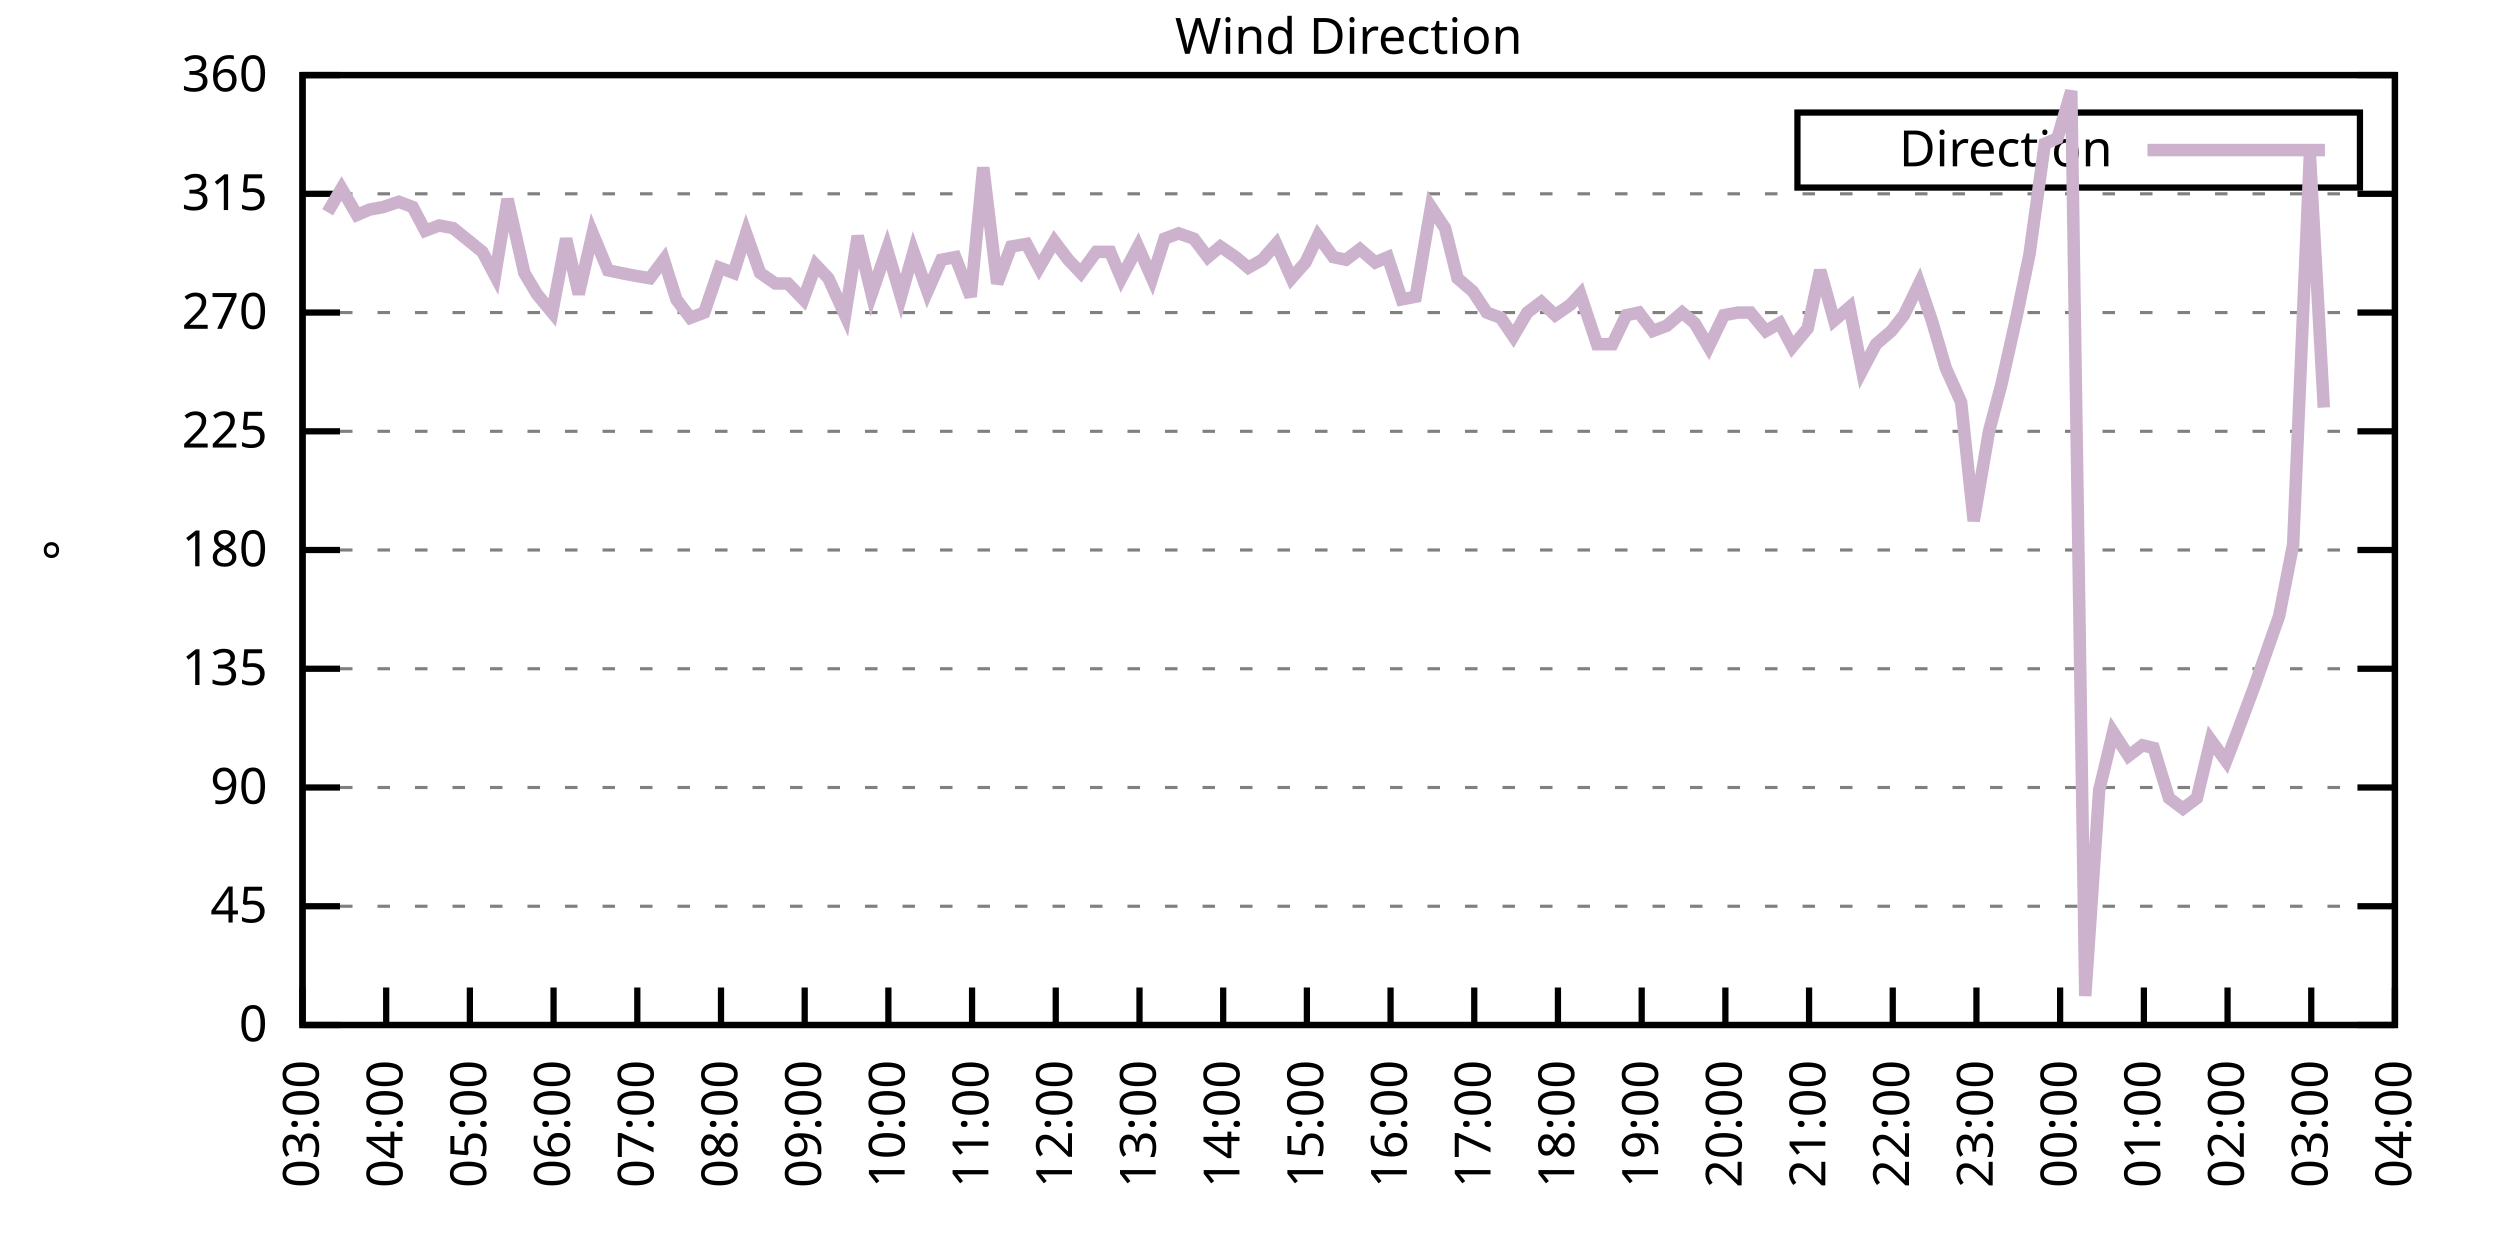
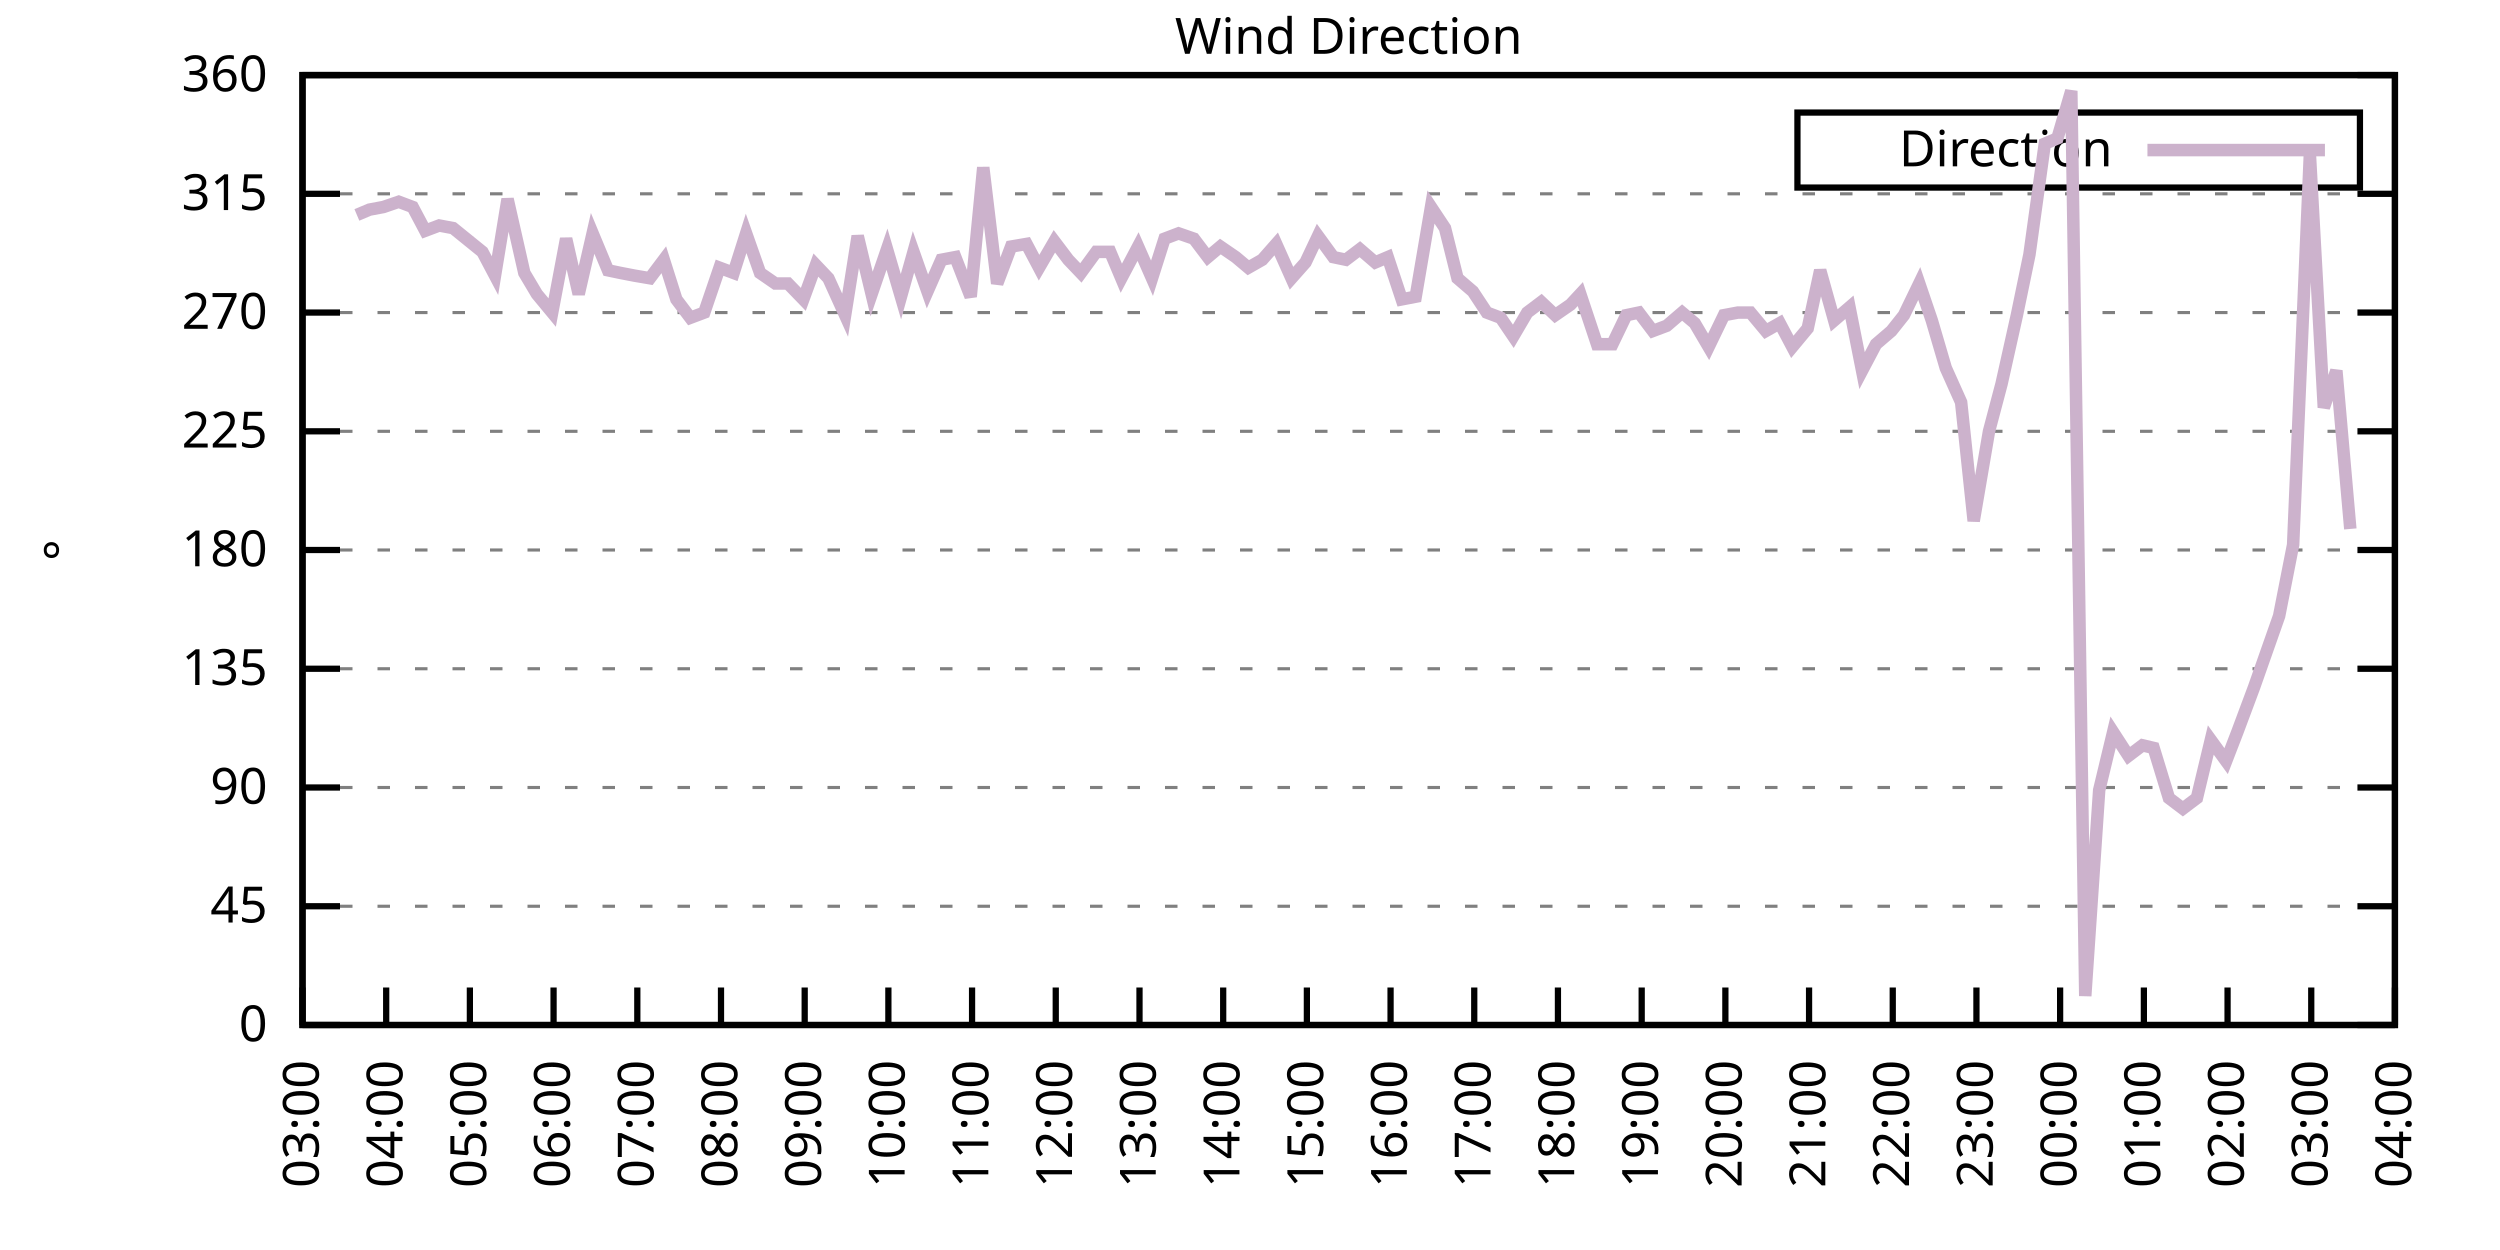
<svg xmlns="http://www.w3.org/2000/svg" xmlns:xlink="http://www.w3.org/1999/xlink" width="400" height="200" viewBox="0 0 400 200">
  <g id="gnuplot_canvas">
    <rect x="0" y="0" width="400" height="200" fill="none" />
    <defs>
      <circle id="gpDot" r="0.5" stroke-width="0.5" stroke="currentColor" />
      <path id="gpPt0" stroke-width="0.333" stroke="currentColor" d="M-1,0 h2 M0,-1 v2" />
      <path id="gpPt1" stroke-width="0.333" stroke="currentColor" d="M-1,-1 L1,1 M1,-1 L-1,1" />
      <path id="gpPt2" stroke-width="0.333" stroke="currentColor" d="M-1,0 L1,0 M0,-1 L0,1 M-1,-1 L1,1 M-1,1 L1,-1" />
      <rect id="gpPt3" stroke-width="0.333" stroke="currentColor" x="-1" y="-1" width="2" height="2" />
      <rect id="gpPt4" stroke-width="0.333" stroke="currentColor" fill="currentColor" x="-1" y="-1" width="2" height="2" />
      <circle id="gpPt5" stroke-width="0.333" stroke="currentColor" cx="0" cy="0" r="1" />
      <use xlink:href="#gpPt5" id="gpPt6" fill="currentColor" stroke="none" />
      <path id="gpPt7" stroke-width="0.333" stroke="currentColor" d="M0,-1.33 L-1.33,0.67 L1.33,0.67 z" />
      <use xlink:href="#gpPt7" id="gpPt8" fill="currentColor" stroke="none" />
      <use xlink:href="#gpPt7" id="gpPt9" stroke="currentColor" transform="rotate(180)" />
      <use xlink:href="#gpPt9" id="gpPt10" fill="currentColor" stroke="none" />
      <use xlink:href="#gpPt3" id="gpPt11" stroke="currentColor" transform="rotate(45)" />
      <use xlink:href="#gpPt11" id="gpPt12" fill="currentColor" stroke="none" />
      <path id="gpPt13" stroke-width="0.333" stroke="currentColor" d="M0,1.330 L1.265,0.411 L0.782,-1.067 L-0.782,-1.076 L-1.265,0.411 z" />
      <use xlink:href="#gpPt13" id="gpPt14" fill="currentColor" stroke="none" />
      <filter id="textbox" filterUnits="objectBoundingBox" x="0" y="0" height="1" width="1">
        <feFlood flood-color="white" flood-opacity="1" result="bgnd" />
        <feComposite in="SourceGraphic" in2="bgnd" operator="atop" />
      </filter>
      <filter id="greybox" filterUnits="objectBoundingBox" x="0" y="0" height="1" width="1">
        <feFlood flood-color="lightgrey" flood-opacity="1" result="grey" />
        <feComposite in="SourceGraphic" in2="grey" operator="atop" />
      </filter>
    </defs>
    <g fill="none" color="white" stroke="currentColor" stroke-width="1.00" stroke-linecap="butt" stroke-linejoin="miter">
</g>
    <g fill="none" color="black" stroke="currentColor" stroke-width="1.00" stroke-linecap="butt" stroke-linejoin="miter">
      <g stroke="none" shape-rendering="crispEdges">
        <polygon fill="rgb(255, 255, 255)" points="48.40,164.00 383.18,164.00 383.18,12.02 48.40,12.02 " />
      </g>
    </g>
    <g fill="none" color="black" stroke="currentColor" stroke-width="1.00" stroke-linecap="butt" stroke-linejoin="miter">
</g>
    <g fill="none" color="black" stroke="black" stroke-width="0.50" stroke-linecap="butt" stroke-linejoin="miter">
</g>
    <g fill="none" color="gray" stroke="currentColor" stroke-width="0.50" stroke-linecap="butt" stroke-linejoin="miter">
      <path stroke="gray" stroke-dasharray="2,4" class="gridline" d="M48.40,164.00 L383.19,164.00  " />
    </g>
    <g fill="none" color="gray" stroke="gray" stroke-width="1.00" stroke-linecap="butt" stroke-linejoin="miter">
</g>
    <g fill="none" color="black" stroke="currentColor" stroke-width="1.00" stroke-linecap="butt" stroke-linejoin="miter">
      <path stroke="black" d="M48.40,164.00 L54.40,164.00 M383.19,164.00 L377.19,164.00  " />
      <g transform="translate(42.80,166.60)" stroke="none" fill="black" font-family="Sans" font-size="8.00" text-anchor="end">
        <text>
          <tspan font-family="Sans"> 0</tspan>
        </text>
      </g>
    </g>
    <g fill="none" color="black" stroke="currentColor" stroke-width="1.00" stroke-linecap="butt" stroke-linejoin="miter">
</g>
    <g fill="none" color="black" stroke="black" stroke-width="0.50" stroke-linecap="butt" stroke-linejoin="miter">
</g>
    <g fill="none" color="gray" stroke="currentColor" stroke-width="0.50" stroke-linecap="butt" stroke-linejoin="miter">
      <path stroke="gray" stroke-dasharray="2,4" class="gridline" d="M48.40,145.00 L383.19,145.00  " />
    </g>
    <g fill="none" color="gray" stroke="gray" stroke-width="1.00" stroke-linecap="butt" stroke-linejoin="miter">
</g>
    <g fill="none" color="black" stroke="currentColor" stroke-width="1.00" stroke-linecap="butt" stroke-linejoin="miter">
      <path stroke="black" d="M48.40,145.00 L54.40,145.00 M383.19,145.00 L377.19,145.00  " />
      <g transform="translate(42.80,147.60)" stroke="none" fill="black" font-family="Sans" font-size="8.00" text-anchor="end">
        <text>
          <tspan font-family="Sans"> 45</tspan>
        </text>
      </g>
    </g>
    <g fill="none" color="black" stroke="currentColor" stroke-width="1.00" stroke-linecap="butt" stroke-linejoin="miter">
</g>
    <g fill="none" color="black" stroke="black" stroke-width="0.50" stroke-linecap="butt" stroke-linejoin="miter">
</g>
    <g fill="none" color="gray" stroke="currentColor" stroke-width="0.50" stroke-linecap="butt" stroke-linejoin="miter">
      <path stroke="gray" stroke-dasharray="2,4" class="gridline" d="M48.40,126.00 L383.19,126.00  " />
    </g>
    <g fill="none" color="gray" stroke="gray" stroke-width="1.00" stroke-linecap="butt" stroke-linejoin="miter">
</g>
    <g fill="none" color="black" stroke="currentColor" stroke-width="1.00" stroke-linecap="butt" stroke-linejoin="miter">
      <path stroke="black" d="M48.40,126.00 L54.40,126.00 M383.19,126.00 L377.19,126.00  " />
      <g transform="translate(42.80,128.60)" stroke="none" fill="black" font-family="Sans" font-size="8.00" text-anchor="end">
        <text>
          <tspan font-family="Sans"> 90</tspan>
        </text>
      </g>
    </g>
    <g fill="none" color="black" stroke="currentColor" stroke-width="1.00" stroke-linecap="butt" stroke-linejoin="miter">
</g>
    <g fill="none" color="black" stroke="black" stroke-width="0.50" stroke-linecap="butt" stroke-linejoin="miter">
</g>
    <g fill="none" color="gray" stroke="currentColor" stroke-width="0.50" stroke-linecap="butt" stroke-linejoin="miter">
      <path stroke="gray" stroke-dasharray="2,4" class="gridline" d="M48.40,107.00 L383.19,107.00  " />
    </g>
    <g fill="none" color="gray" stroke="gray" stroke-width="1.00" stroke-linecap="butt" stroke-linejoin="miter">
</g>
    <g fill="none" color="black" stroke="currentColor" stroke-width="1.00" stroke-linecap="butt" stroke-linejoin="miter">
      <path stroke="black" d="M48.40,107.00 L54.40,107.00 M383.19,107.00 L377.19,107.00  " />
      <g transform="translate(42.80,109.60)" stroke="none" fill="black" font-family="Sans" font-size="8.00" text-anchor="end">
        <text>
          <tspan font-family="Sans"> 135</tspan>
        </text>
      </g>
    </g>
    <g fill="none" color="black" stroke="currentColor" stroke-width="1.00" stroke-linecap="butt" stroke-linejoin="miter">
</g>
    <g fill="none" color="black" stroke="black" stroke-width="0.50" stroke-linecap="butt" stroke-linejoin="miter">
</g>
    <g fill="none" color="gray" stroke="currentColor" stroke-width="0.50" stroke-linecap="butt" stroke-linejoin="miter">
      <path stroke="gray" stroke-dasharray="2,4" class="gridline" d="M48.40,88.00 L383.19,88.00  " />
    </g>
    <g fill="none" color="gray" stroke="gray" stroke-width="1.00" stroke-linecap="butt" stroke-linejoin="miter">
</g>
    <g fill="none" color="black" stroke="currentColor" stroke-width="1.00" stroke-linecap="butt" stroke-linejoin="miter">
      <path stroke="black" d="M48.40,88.00 L54.40,88.00 M383.19,88.00 L377.19,88.00  " />
      <g transform="translate(42.80,90.60)" stroke="none" fill="black" font-family="Sans" font-size="8.00" text-anchor="end">
        <text>
          <tspan font-family="Sans"> 180</tspan>
        </text>
      </g>
    </g>
    <g fill="none" color="black" stroke="currentColor" stroke-width="1.00" stroke-linecap="butt" stroke-linejoin="miter">
</g>
    <g fill="none" color="black" stroke="black" stroke-width="0.50" stroke-linecap="butt" stroke-linejoin="miter">
</g>
    <g fill="none" color="gray" stroke="currentColor" stroke-width="0.50" stroke-linecap="butt" stroke-linejoin="miter">
      <path stroke="gray" stroke-dasharray="2,4" class="gridline" d="M48.40,69.01 L383.19,69.01  " />
    </g>
    <g fill="none" color="gray" stroke="gray" stroke-width="1.00" stroke-linecap="butt" stroke-linejoin="miter">
</g>
    <g fill="none" color="black" stroke="currentColor" stroke-width="1.00" stroke-linecap="butt" stroke-linejoin="miter">
      <path stroke="black" d="M48.40,69.01 L54.40,69.01 M383.19,69.01 L377.19,69.01  " />
      <g transform="translate(42.80,71.61)" stroke="none" fill="black" font-family="Sans" font-size="8.00" text-anchor="end">
        <text>
          <tspan font-family="Sans"> 225</tspan>
        </text>
      </g>
    </g>
    <g fill="none" color="black" stroke="currentColor" stroke-width="1.00" stroke-linecap="butt" stroke-linejoin="miter">
</g>
    <g fill="none" color="black" stroke="black" stroke-width="0.50" stroke-linecap="butt" stroke-linejoin="miter">
</g>
    <g fill="none" color="gray" stroke="currentColor" stroke-width="0.50" stroke-linecap="butt" stroke-linejoin="miter">
      <path stroke="gray" stroke-dasharray="2,4" class="gridline" d="M48.40,50.01 L383.19,50.01  " />
    </g>
    <g fill="none" color="gray" stroke="gray" stroke-width="1.00" stroke-linecap="butt" stroke-linejoin="miter">
</g>
    <g fill="none" color="black" stroke="currentColor" stroke-width="1.00" stroke-linecap="butt" stroke-linejoin="miter">
      <path stroke="black" d="M48.40,50.01 L54.40,50.01 M383.19,50.01 L377.19,50.01  " />
      <g transform="translate(42.80,52.61)" stroke="none" fill="black" font-family="Sans" font-size="8.00" text-anchor="end">
        <text>
          <tspan font-family="Sans"> 270</tspan>
        </text>
      </g>
    </g>
    <g fill="none" color="black" stroke="currentColor" stroke-width="1.00" stroke-linecap="butt" stroke-linejoin="miter">
</g>
    <g fill="none" color="black" stroke="black" stroke-width="0.50" stroke-linecap="butt" stroke-linejoin="miter">
</g>
    <g fill="none" color="gray" stroke="currentColor" stroke-width="0.50" stroke-linecap="butt" stroke-linejoin="miter">
      <path stroke="gray" stroke-dasharray="2,4" class="gridline" d="M48.40,31.01 L383.19,31.01  " />
    </g>
    <g fill="none" color="gray" stroke="gray" stroke-width="1.00" stroke-linecap="butt" stroke-linejoin="miter">
</g>
    <g fill="none" color="black" stroke="currentColor" stroke-width="1.00" stroke-linecap="butt" stroke-linejoin="miter">
      <path stroke="black" d="M48.40,31.01 L54.40,31.01 M383.19,31.01 L377.19,31.01  " />
      <g transform="translate(42.80,33.61)" stroke="none" fill="black" font-family="Sans" font-size="8.00" text-anchor="end">
        <text>
          <tspan font-family="Sans"> 315</tspan>
        </text>
      </g>
    </g>
    <g fill="none" color="black" stroke="currentColor" stroke-width="1.00" stroke-linecap="butt" stroke-linejoin="miter">
</g>
    <g fill="none" color="black" stroke="black" stroke-width="0.50" stroke-linecap="butt" stroke-linejoin="miter">
</g>
    <g fill="none" color="gray" stroke="currentColor" stroke-width="0.50" stroke-linecap="butt" stroke-linejoin="miter">
      <path stroke="gray" stroke-dasharray="2,4" class="gridline" d="M48.40,12.01 L383.19,12.01  " />
    </g>
    <g fill="none" color="gray" stroke="gray" stroke-width="1.00" stroke-linecap="butt" stroke-linejoin="miter">
</g>
    <g fill="none" color="black" stroke="currentColor" stroke-width="1.00" stroke-linecap="butt" stroke-linejoin="miter">
      <path stroke="black" d="M48.40,12.01 L54.40,12.01 M383.19,12.01 L377.19,12.01  " />
      <g transform="translate(42.80,14.61)" stroke="none" fill="black" font-family="Sans" font-size="8.00" text-anchor="end">
        <text>
          <tspan font-family="Sans"> 360</tspan>
        </text>
      </g>
    </g>
    <g fill="none" color="black" stroke="currentColor" stroke-width="1.00" stroke-linecap="butt" stroke-linejoin="miter">
      <path stroke="black" d="M48.40,164.00 L48.40,158.00  " />
      <g transform="translate(51.00,169.60) rotate(270.00)" stroke="none" fill="black" font-family="Sans" font-size="8.00" text-anchor="end">
        <text>
          <tspan font-family="Sans">03:00</tspan>
        </text>
      </g>
    </g>
    <g fill="none" color="black" stroke="currentColor" stroke-width="1.00" stroke-linecap="butt" stroke-linejoin="miter">
      <path stroke="black" d="M61.79,164.00 L61.79,158.00  " />
      <g transform="translate(64.39,169.60) rotate(270.00)" stroke="none" fill="black" font-family="Sans" font-size="8.00" text-anchor="end">
        <text>
          <tspan font-family="Sans">04:00</tspan>
        </text>
      </g>
    </g>
    <g fill="none" color="black" stroke="currentColor" stroke-width="1.00" stroke-linecap="butt" stroke-linejoin="miter">
      <path stroke="black" d="M75.18,164.00 L75.18,158.00  " />
      <g transform="translate(77.78,169.60) rotate(270.00)" stroke="none" fill="black" font-family="Sans" font-size="8.00" text-anchor="end">
        <text>
          <tspan font-family="Sans">05:00</tspan>
        </text>
      </g>
    </g>
    <g fill="none" color="black" stroke="currentColor" stroke-width="1.00" stroke-linecap="butt" stroke-linejoin="miter">
      <path stroke="black" d="M88.57,164.00 L88.57,158.00  " />
      <g transform="translate(91.17,169.60) rotate(270.00)" stroke="none" fill="black" font-family="Sans" font-size="8.00" text-anchor="end">
        <text>
          <tspan font-family="Sans">06:00</tspan>
        </text>
      </g>
    </g>
    <g fill="none" color="black" stroke="currentColor" stroke-width="1.00" stroke-linecap="butt" stroke-linejoin="miter">
      <path stroke="black" d="M101.97,164.00 L101.97,158.00  " />
      <g transform="translate(104.57,169.60) rotate(270.00)" stroke="none" fill="black" font-family="Sans" font-size="8.00" text-anchor="end">
        <text>
          <tspan font-family="Sans">07:00</tspan>
        </text>
      </g>
    </g>
    <g fill="none" color="black" stroke="currentColor" stroke-width="1.00" stroke-linecap="butt" stroke-linejoin="miter">
      <path stroke="black" d="M115.36,164.00 L115.36,158.00  " />
      <g transform="translate(117.96,169.60) rotate(270.00)" stroke="none" fill="black" font-family="Sans" font-size="8.00" text-anchor="end">
        <text>
          <tspan font-family="Sans">08:00</tspan>
        </text>
      </g>
    </g>
    <g fill="none" color="black" stroke="currentColor" stroke-width="1.00" stroke-linecap="butt" stroke-linejoin="miter">
      <path stroke="black" d="M128.75,164.00 L128.75,158.00  " />
      <g transform="translate(131.35,169.60) rotate(270.00)" stroke="none" fill="black" font-family="Sans" font-size="8.00" text-anchor="end">
        <text>
          <tspan font-family="Sans">09:00</tspan>
        </text>
      </g>
    </g>
    <g fill="none" color="black" stroke="currentColor" stroke-width="1.00" stroke-linecap="butt" stroke-linejoin="miter">
      <path stroke="black" d="M142.14,164.00 L142.14,158.00  " />
      <g transform="translate(144.74,169.60) rotate(270.00)" stroke="none" fill="black" font-family="Sans" font-size="8.00" text-anchor="end">
        <text>
          <tspan font-family="Sans">10:00</tspan>
        </text>
      </g>
    </g>
    <g fill="none" color="black" stroke="currentColor" stroke-width="1.00" stroke-linecap="butt" stroke-linejoin="miter">
      <path stroke="black" d="M155.53,164.00 L155.53,158.00  " />
      <g transform="translate(158.13,169.60) rotate(270.00)" stroke="none" fill="black" font-family="Sans" font-size="8.00" text-anchor="end">
        <text>
          <tspan font-family="Sans">11:00</tspan>
        </text>
      </g>
    </g>
    <g fill="none" color="black" stroke="currentColor" stroke-width="1.00" stroke-linecap="butt" stroke-linejoin="miter">
      <path stroke="black" d="M168.92,164.00 L168.92,158.00  " />
      <g transform="translate(171.52,169.60) rotate(270.00)" stroke="none" fill="black" font-family="Sans" font-size="8.00" text-anchor="end">
        <text>
          <tspan font-family="Sans">12:00</tspan>
        </text>
      </g>
    </g>
    <g fill="none" color="black" stroke="currentColor" stroke-width="1.00" stroke-linecap="butt" stroke-linejoin="miter">
      <path stroke="black" d="M182.32,164.00 L182.32,158.00  " />
      <g transform="translate(184.92,169.60) rotate(270.00)" stroke="none" fill="black" font-family="Sans" font-size="8.00" text-anchor="end">
        <text>
          <tspan font-family="Sans">13:00</tspan>
        </text>
      </g>
    </g>
    <g fill="none" color="black" stroke="currentColor" stroke-width="1.00" stroke-linecap="butt" stroke-linejoin="miter">
      <path stroke="black" d="M195.71,164.00 L195.71,158.00  " />
      <g transform="translate(198.31,169.60) rotate(270.00)" stroke="none" fill="black" font-family="Sans" font-size="8.00" text-anchor="end">
        <text>
          <tspan font-family="Sans">14:00</tspan>
        </text>
      </g>
    </g>
    <g fill="none" color="black" stroke="currentColor" stroke-width="1.00" stroke-linecap="butt" stroke-linejoin="miter">
      <path stroke="black" d="M209.10,164.00 L209.10,158.00  " />
      <g transform="translate(211.70,169.60) rotate(270.00)" stroke="none" fill="black" font-family="Sans" font-size="8.00" text-anchor="end">
        <text>
          <tspan font-family="Sans">15:00</tspan>
        </text>
      </g>
    </g>
    <g fill="none" color="black" stroke="currentColor" stroke-width="1.00" stroke-linecap="butt" stroke-linejoin="miter">
      <path stroke="black" d="M222.49,164.00 L222.49,158.00  " />
      <g transform="translate(225.09,169.60) rotate(270.00)" stroke="none" fill="black" font-family="Sans" font-size="8.00" text-anchor="end">
        <text>
          <tspan font-family="Sans">16:00</tspan>
        </text>
      </g>
    </g>
    <g fill="none" color="black" stroke="currentColor" stroke-width="1.00" stroke-linecap="butt" stroke-linejoin="miter">
      <path stroke="black" d="M235.88,164.00 L235.88,158.00  " />
      <g transform="translate(238.48,169.60) rotate(270.00)" stroke="none" fill="black" font-family="Sans" font-size="8.00" text-anchor="end">
        <text>
          <tspan font-family="Sans">17:00</tspan>
        </text>
      </g>
    </g>
    <g fill="none" color="black" stroke="currentColor" stroke-width="1.00" stroke-linecap="butt" stroke-linejoin="miter">
      <path stroke="black" d="M249.27,164.00 L249.27,158.00  " />
      <g transform="translate(251.87,169.60) rotate(270.00)" stroke="none" fill="black" font-family="Sans" font-size="8.00" text-anchor="end">
        <text>
          <tspan font-family="Sans">18:00</tspan>
        </text>
      </g>
    </g>
    <g fill="none" color="black" stroke="currentColor" stroke-width="1.00" stroke-linecap="butt" stroke-linejoin="miter">
      <path stroke="black" d="M262.67,164.00 L262.67,158.00  " />
      <g transform="translate(265.27,169.60) rotate(270.00)" stroke="none" fill="black" font-family="Sans" font-size="8.00" text-anchor="end">
        <text>
          <tspan font-family="Sans">19:00</tspan>
        </text>
      </g>
    </g>
    <g fill="none" color="black" stroke="currentColor" stroke-width="1.00" stroke-linecap="butt" stroke-linejoin="miter">
      <path stroke="black" d="M276.06,164.00 L276.06,158.00  " />
      <g transform="translate(278.66,169.60) rotate(270.00)" stroke="none" fill="black" font-family="Sans" font-size="8.00" text-anchor="end">
        <text>
          <tspan font-family="Sans">20:00</tspan>
        </text>
      </g>
    </g>
    <g fill="none" color="black" stroke="currentColor" stroke-width="1.00" stroke-linecap="butt" stroke-linejoin="miter">
      <path stroke="black" d="M289.45,164.00 L289.45,158.00  " />
      <g transform="translate(292.05,169.60) rotate(270.00)" stroke="none" fill="black" font-family="Sans" font-size="8.00" text-anchor="end">
        <text>
          <tspan font-family="Sans">21:00</tspan>
        </text>
      </g>
    </g>
    <g fill="none" color="black" stroke="currentColor" stroke-width="1.00" stroke-linecap="butt" stroke-linejoin="miter">
      <path stroke="black" d="M302.84,164.00 L302.84,158.00  " />
      <g transform="translate(305.44,169.60) rotate(270.00)" stroke="none" fill="black" font-family="Sans" font-size="8.00" text-anchor="end">
        <text>
          <tspan font-family="Sans">22:00</tspan>
        </text>
      </g>
    </g>
    <g fill="none" color="black" stroke="currentColor" stroke-width="1.00" stroke-linecap="butt" stroke-linejoin="miter">
      <path stroke="black" d="M316.23,164.00 L316.23,158.00  " />
      <g transform="translate(318.83,169.60) rotate(270.00)" stroke="none" fill="black" font-family="Sans" font-size="8.00" text-anchor="end">
        <text>
          <tspan font-family="Sans">23:00</tspan>
        </text>
      </g>
    </g>
    <g fill="none" color="black" stroke="currentColor" stroke-width="1.00" stroke-linecap="butt" stroke-linejoin="miter">
      <path stroke="black" d="M329.62,164.00 L329.62,158.00  " />
      <g transform="translate(332.22,169.60) rotate(270.00)" stroke="none" fill="black" font-family="Sans" font-size="8.00" text-anchor="end">
        <text>
          <tspan font-family="Sans">00:00</tspan>
        </text>
      </g>
    </g>
    <g fill="none" color="black" stroke="currentColor" stroke-width="1.00" stroke-linecap="butt" stroke-linejoin="miter">
      <path stroke="black" d="M343.02,164.00 L343.02,158.00  " />
      <g transform="translate(345.62,169.60) rotate(270.00)" stroke="none" fill="black" font-family="Sans" font-size="8.00" text-anchor="end">
        <text>
          <tspan font-family="Sans">01:00</tspan>
        </text>
      </g>
    </g>
    <g fill="none" color="black" stroke="currentColor" stroke-width="1.00" stroke-linecap="butt" stroke-linejoin="miter">
      <path stroke="black" d="M356.41,164.00 L356.41,158.00  " />
      <g transform="translate(359.01,169.60) rotate(270.00)" stroke="none" fill="black" font-family="Sans" font-size="8.00" text-anchor="end">
        <text>
          <tspan font-family="Sans">02:00</tspan>
        </text>
      </g>
    </g>
    <g fill="none" color="black" stroke="currentColor" stroke-width="1.00" stroke-linecap="butt" stroke-linejoin="miter">
      <path stroke="black" d="M369.80,164.00 L369.80,158.00  " />
      <g transform="translate(372.40,169.60) rotate(270.00)" stroke="none" fill="black" font-family="Sans" font-size="8.00" text-anchor="end">
        <text>
          <tspan font-family="Sans">03:00</tspan>
        </text>
      </g>
    </g>
    <g fill="none" color="black" stroke="currentColor" stroke-width="1.00" stroke-linecap="butt" stroke-linejoin="miter">
      <path stroke="black" d="M383.19,164.00 L383.19,158.00  " />
      <g transform="translate(385.79,169.60) rotate(270.00)" stroke="none" fill="black" font-family="Sans" font-size="8.00" text-anchor="end">
        <text>
          <tspan font-family="Sans">04:00</tspan>
        </text>
      </g>
    </g>
    <g fill="none" color="black" stroke="currentColor" stroke-width="1.00" stroke-linecap="butt" stroke-linejoin="miter">
</g>
    <g fill="none" color="black" stroke="currentColor" stroke-width="1.00" stroke-linecap="butt" stroke-linejoin="miter">
      <path stroke="black" d="M48.40,12.01 L48.40,164.00 L383.19,164.00 L383.19,12.01 L48.40,12.01 Z  " />
    </g>
    <g fill="none" color="black" stroke="currentColor" stroke-width="1.00" stroke-linecap="butt" stroke-linejoin="miter">
</g>
    <g fill="none" color="black" stroke="currentColor" stroke-width="1.00" stroke-linecap="butt" stroke-linejoin="miter">
      <path stroke="black" d="M287.59,30.01 L287.59,18.01 L377.59,18.01 L377.59,30.01 L287.59,30.01 Z  " />
    </g>
    <g id="Wind_direction_plot_1">
      <g fill="none" color="white" stroke="black" stroke-width="2.00" stroke-linecap="butt" stroke-linejoin="miter">
</g>
      <g fill="none" color="black" stroke="currentColor" stroke-width="2.00" stroke-linecap="butt" stroke-linejoin="miter">
        <g transform="translate(337.99,26.61)" stroke="none" fill="black" font-family="Sans" font-size="8.00" text-anchor="end">
          <text>
            <tspan font-family="Sans">Direction</tspan>
          </text>
        </g>
      </g>
      <g fill="none" color="black" stroke="currentColor" stroke-width="2.00" stroke-linecap="butt" stroke-linejoin="miter">
-         <path stroke="rgb(204, 178, 204)" d="M343.59,24.01 L371.99,24.01 M52.42,33.96 L54.65,30.16 L57.10,34.39 L59.11,33.54 L61.35,33.12 L63.80,32.28   L66.03,33.12 L68.04,36.92 L70.27,36.08 L72.50,36.50 L77.19,40.30 L79.20,44.10 L81.21,31.85 L83.89,43.67   L85.90,47.05 L88.35,50.01 L90.58,38.19 L92.59,47.05 L94.82,37.34 L97.28,43.25 L99.29,43.67 L101.52,44.10   L103.98,44.52 L106.21,41.56 L108.22,47.90 L110.45,50.85 L112.68,50.01 L115.13,42.83 L117.37,43.67 L119.38,37.34   L121.61,43.67 L124.06,45.36 L126.07,45.36 L128.53,47.90 L130.54,42.41 L132.54,44.52 L135.22,50.43 L137.23,37.76   L139.46,47.05 L141.92,39.87 L144.15,47.47 L146.16,40.30 L148.39,46.63 L150.62,41.56 L152.85,41.14 L155.31,47.47   L157.32,26.79 L159.55,45.36 L161.78,39.45 L164.24,39.03 L166.25,42.83 L168.70,38.61 L170.93,41.56 L172.94,43.67   L175.40,40.30 L177.63,40.30 L179.41,44.52 L182.09,39.45 L184.32,44.52 L186.33,38.19 L188.57,37.34 L191.02,38.19   L193.25,41.14 L195.26,39.45 L197.72,41.14 L199.73,42.83 L201.96,41.56 L204.19,39.03 L206.64,44.52 L208.88,41.99   L210.88,37.76 L213.34,41.14 L215.35,41.56 L217.58,39.87 L220.04,41.99 L222.04,41.14 L224.28,47.90 L226.51,47.47   L228.96,33.12 L231.20,36.50 L233.20,44.52 L235.66,46.63 L237.89,50.01 L240.12,50.85 L242.13,53.81 L244.36,50.01   L246.60,48.32 L248.83,50.43 L251.28,48.74 L252.85,47.05 L255.52,55.07 L257.98,55.07 L260.21,50.43 L262.22,50.01   L264.45,52.96 L266.68,52.12 L269.14,50.01 L271.15,51.70 L273.38,55.50 L275.83,50.43 L278.07,50.01 L280.07,50.01   L282.53,52.96 L284.76,51.70 L286.77,55.50 L289.23,52.54 L291.23,43.25 L293.47,51.27 L295.92,49.16 L297.93,59.30   L300.16,55.07 L302.62,52.96 L304.63,50.43 L307.08,45.36 L309.09,51.27 L311.32,58.87 L313.78,64.36 L315.79,83.36   L318.24,69.01 L320.25,61.41 L322.70,50.43 L324.71,40.72 L327.17,22.99 L329.18,22.14 L331.41,14.54 L333.64,159.36   L335.87,126.42 L338.10,117.14 L340.56,120.94 L342.79,119.25 L344.58,119.67 L347.03,127.69 L349.26,129.38 L351.50,127.69   L353.73,118.40 L356.18,121.78 L357.97,117.14 L360.65,109.96 L364.66,98.56 L366.90,87.16 L369.58,24.68 L371.81,65.21    " />
+         <path stroke="rgb(204, 178, 204)" d="M343.59,24.01 L371.99,24.01 M57.10,34.39 L59.11,33.54 L61.35,33.12 L63.80,32.28 L66.03,33.12 L68.04,36.92   L70.27,36.08 L72.50,36.50 L77.19,40.30 L79.20,44.10 L81.21,31.85 L83.89,43.67 L85.90,47.05 L88.35,50.01   L90.58,38.19 L92.59,47.05 L94.82,37.34 L97.28,43.25 L99.29,43.67 L101.52,44.10 L103.98,44.52 L106.21,41.56   L108.22,47.90 L110.45,50.85 L112.68,50.01 L115.13,42.83 L117.37,43.67 L119.38,37.34 L121.61,43.67 L124.06,45.36   L126.07,45.36 L128.53,47.90 L130.54,42.41 L132.54,44.52 L135.22,50.43 L137.23,37.76 L139.46,47.05 L141.92,39.87   L144.15,47.47 L146.16,40.30 L148.39,46.63 L150.62,41.56 L152.85,41.14 L155.31,47.47 L157.32,26.79 L159.55,45.36   L161.78,39.45 L164.24,39.03 L166.25,42.83 L168.70,38.61 L170.93,41.56 L172.94,43.67 L175.40,40.30 L177.63,40.30   L179.41,44.52 L182.09,39.45 L184.32,44.52 L186.33,38.19 L188.57,37.34 L191.02,38.19 L193.25,41.14 L195.26,39.45   L197.72,41.14 L199.73,42.83 L201.96,41.56 L204.19,39.03 L206.64,44.52 L208.88,41.99 L210.88,37.76 L213.34,41.14   L215.35,41.56 L217.58,39.87 L220.04,41.99 L222.04,41.14 L224.28,47.90 L226.51,47.47 L228.96,33.12 L231.20,36.50   L233.20,44.52 L235.66,46.63 L237.89,50.01 L240.12,50.85 L242.13,53.81 L244.36,50.01 L246.60,48.32 L248.83,50.43   L251.28,48.74 L252.85,47.05 L255.52,55.07 L257.98,55.07 L260.21,50.43 L262.22,50.01 L264.45,52.96 L266.68,52.12   L269.14,50.01 L271.15,51.70 L273.38,55.50 L275.83,50.43 L278.07,50.01 L280.07,50.01 L282.53,52.96 L284.76,51.70   L286.77,55.50 L289.23,52.54 L291.23,43.25 L293.47,51.27 L295.92,49.16 L297.93,59.30 L300.16,55.07 L302.62,52.96   L304.63,50.43 L307.08,45.36 L309.09,51.27 L311.32,58.87 L313.78,64.36 L315.79,83.36 L318.24,69.01 L320.25,61.41   L322.70,50.43 L324.71,40.72 L327.17,22.99 L329.18,22.14 L331.41,14.54 L333.64,159.36 L335.87,126.42 L338.10,117.14   L340.56,120.94 L342.79,119.25 L344.58,119.67 L347.03,127.69 L349.26,129.38 L351.50,127.69 L353.73,118.40 L356.18,121.78   L357.97,117.14 L360.65,109.96 L364.66,98.56 L366.90,87.16 L369.58,24.68 L371.81,65.21 L373.82,59.30 L376.05,84.63    " />
      </g>
    </g>
    <g fill="none" color="black" stroke="currentColor" stroke-width="2.00" stroke-linecap="butt" stroke-linejoin="miter">
</g>
    <g fill="none" color="black" stroke="black" stroke-width="1.00" stroke-linecap="butt" stroke-linejoin="miter">
</g>
    <g fill="none" color="black" stroke="currentColor" stroke-width="1.00" stroke-linecap="butt" stroke-linejoin="miter">
      <path stroke="black" d="M48.40,12.01 L48.40,164.00 L383.19,164.00 L383.19,12.01 L48.40,12.01 Z  " />
      <g transform="translate(12.80,88.01) rotate(270.00)" stroke="none" fill="black" font-family="Sans" font-size="8.00" text-anchor="middle">
        <text>
          <tspan font-family="Sans">°</tspan>
        </text>
      </g>
    </g>
    <g fill="none" color="black" stroke="currentColor" stroke-width="1.00" stroke-linecap="butt" stroke-linejoin="miter">
</g>
    <g fill="none" color="black" stroke="currentColor" stroke-width="1.00" stroke-linecap="butt" stroke-linejoin="miter">
      <g transform="translate(215.79,8.61)" stroke="none" fill="black" font-family="Sans" font-size="8.00" text-anchor="middle">
        <text>
          <tspan font-family="Sans">Wind Direction</tspan>
        </text>
      </g>
    </g>
    <g fill="none" color="black" stroke="currentColor" stroke-width="1.00" stroke-linecap="butt" stroke-linejoin="miter">
</g>
  </g>
</svg>
